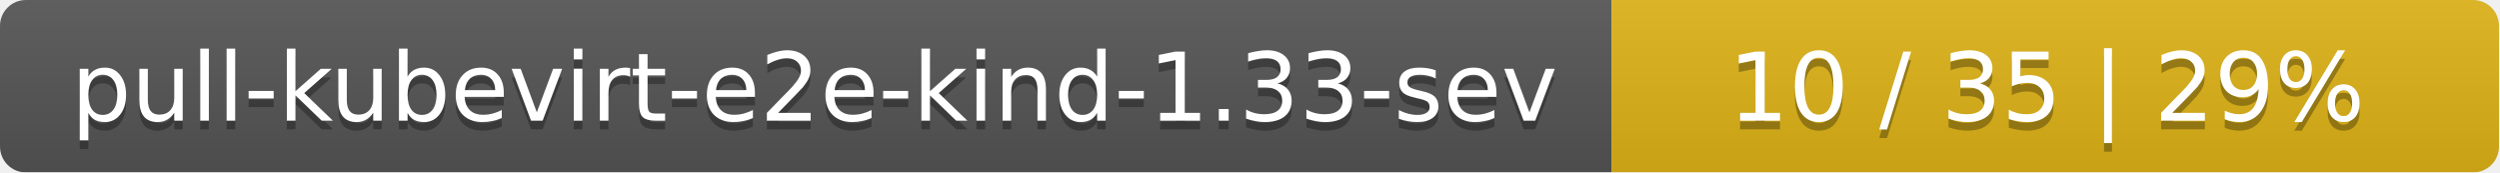
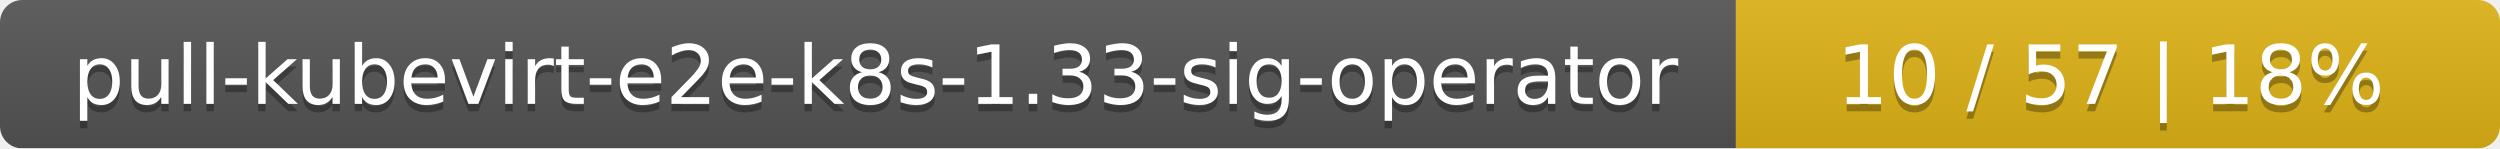
- <svg xmlns="http://www.w3.org/2000/svg" width="290" height="20">
+ <svg xmlns="http://www.w3.org/2000/svg" width="337" height="20">
  <linearGradient id="smooth" x2="0" y2="100%">
    <stop offset="0" stop-color="#bbb" stop-opacity=".1" />
    <stop offset="1" stop-opacity=".1" />
  </linearGradient>
  <mask id="round">
-     <rect width="290" height="20" rx="3" fill="#fff" />
+     <rect width="337" height="20" rx="3" fill="#fff" />
  </mask>
  <g mask="url(#round)">
-     <rect width="187" height="20" fill="#555" />
-     <rect x="187" width="103" height="20" fill="#dfb317" />
-     <rect width="290" height="20" fill="url(#smooth)" />
+     <rect width="234" height="20" fill="#555" />
+     <rect x="234" width="103" height="20" fill="#dfb317" />
+     <rect width="337" height="20" fill="url(#smooth)" />
  </g>
  <g fill="#fff" text-anchor="middle" font-family="DejaVu Sans,Verdana,Geneva,sans-serif" font-size="11">
-     <text x="94.5" y="15" fill="#010101" fill-opacity=".3">pull-kubevirt-e2e-kind-1.33-sev</text>
-     <text x="94.5" y="14">pull-kubevirt-e2e-kind-1.33-sev</text>
-     <text x="237.5" y="15" fill="#010101" fill-opacity=".3">10 / 35    |    29%</text>
-     <text x="237.5" y="14">10 / 35    |    29%</text>
+     <text x="118" y="15" fill="#010101" fill-opacity=".3">pull-kubevirt-e2e-k8s-1.33-sig-operator</text>
+     <text x="118" y="14">pull-kubevirt-e2e-k8s-1.33-sig-operator</text>
+     <text x="284.5" y="15" fill="#010101" fill-opacity=".3">10 / 57    |    18%</text>
+     <text x="284.5" y="14">10 / 57    |    18%</text>
  </g>
</svg>
